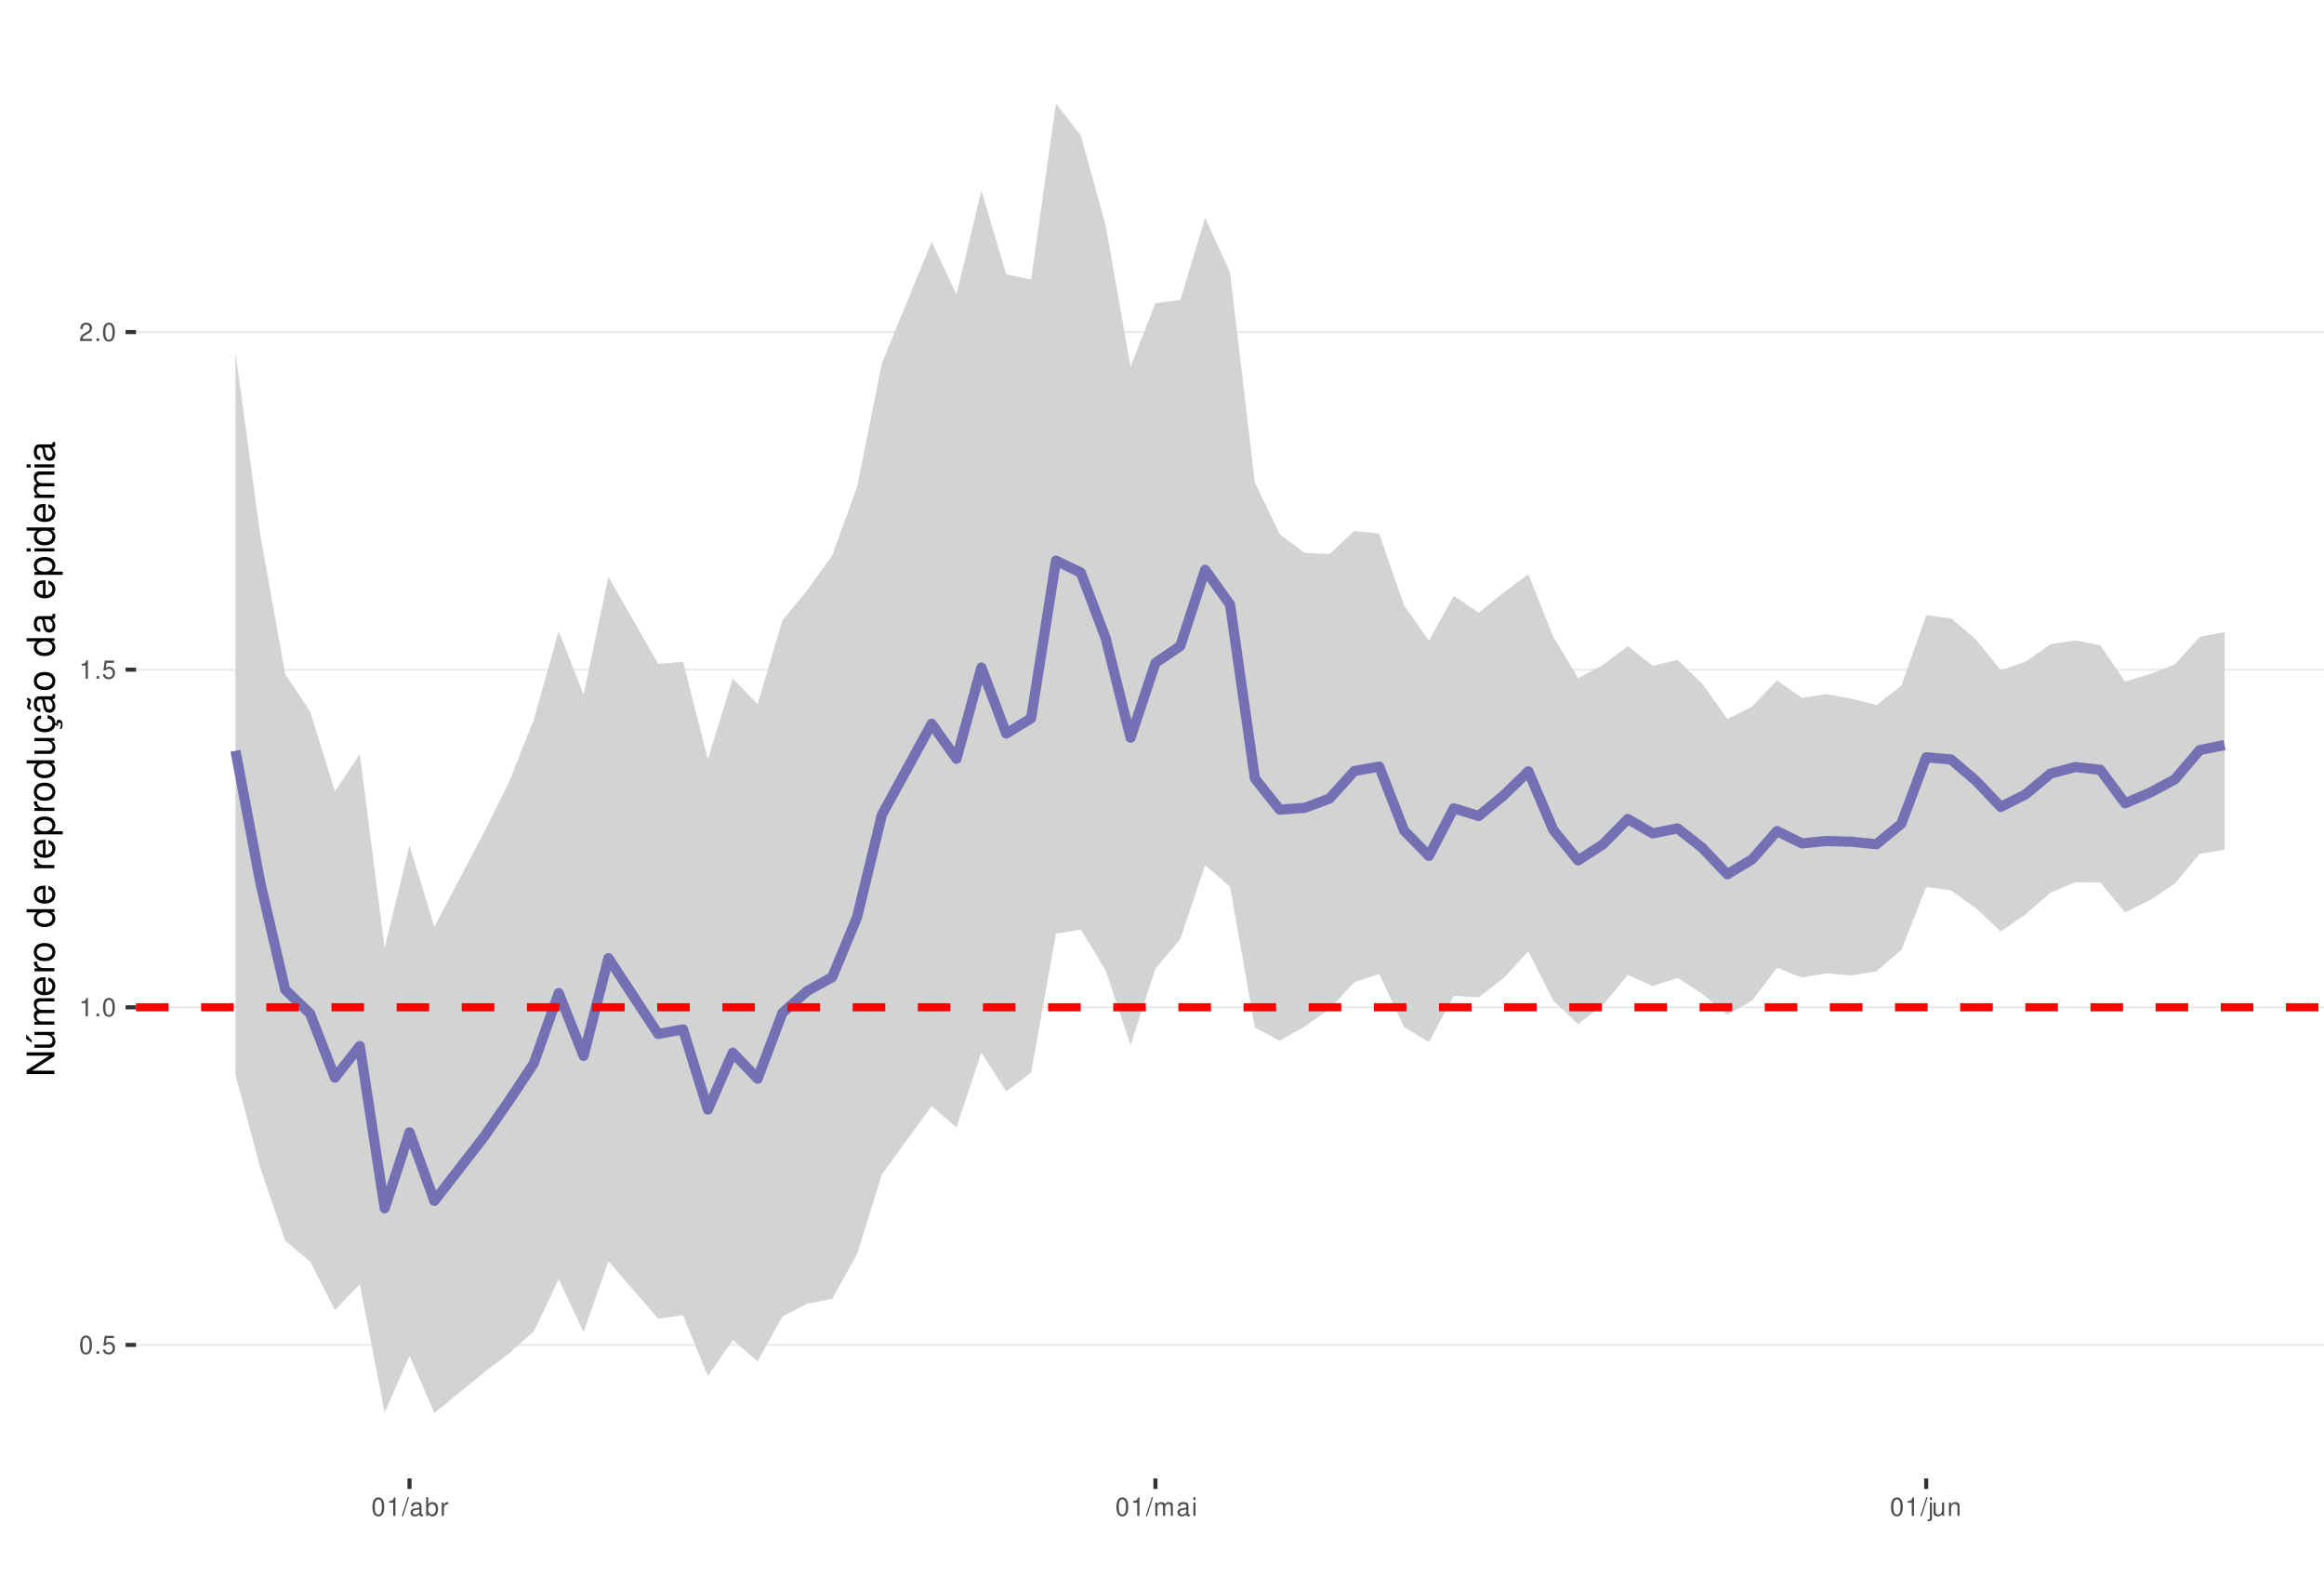
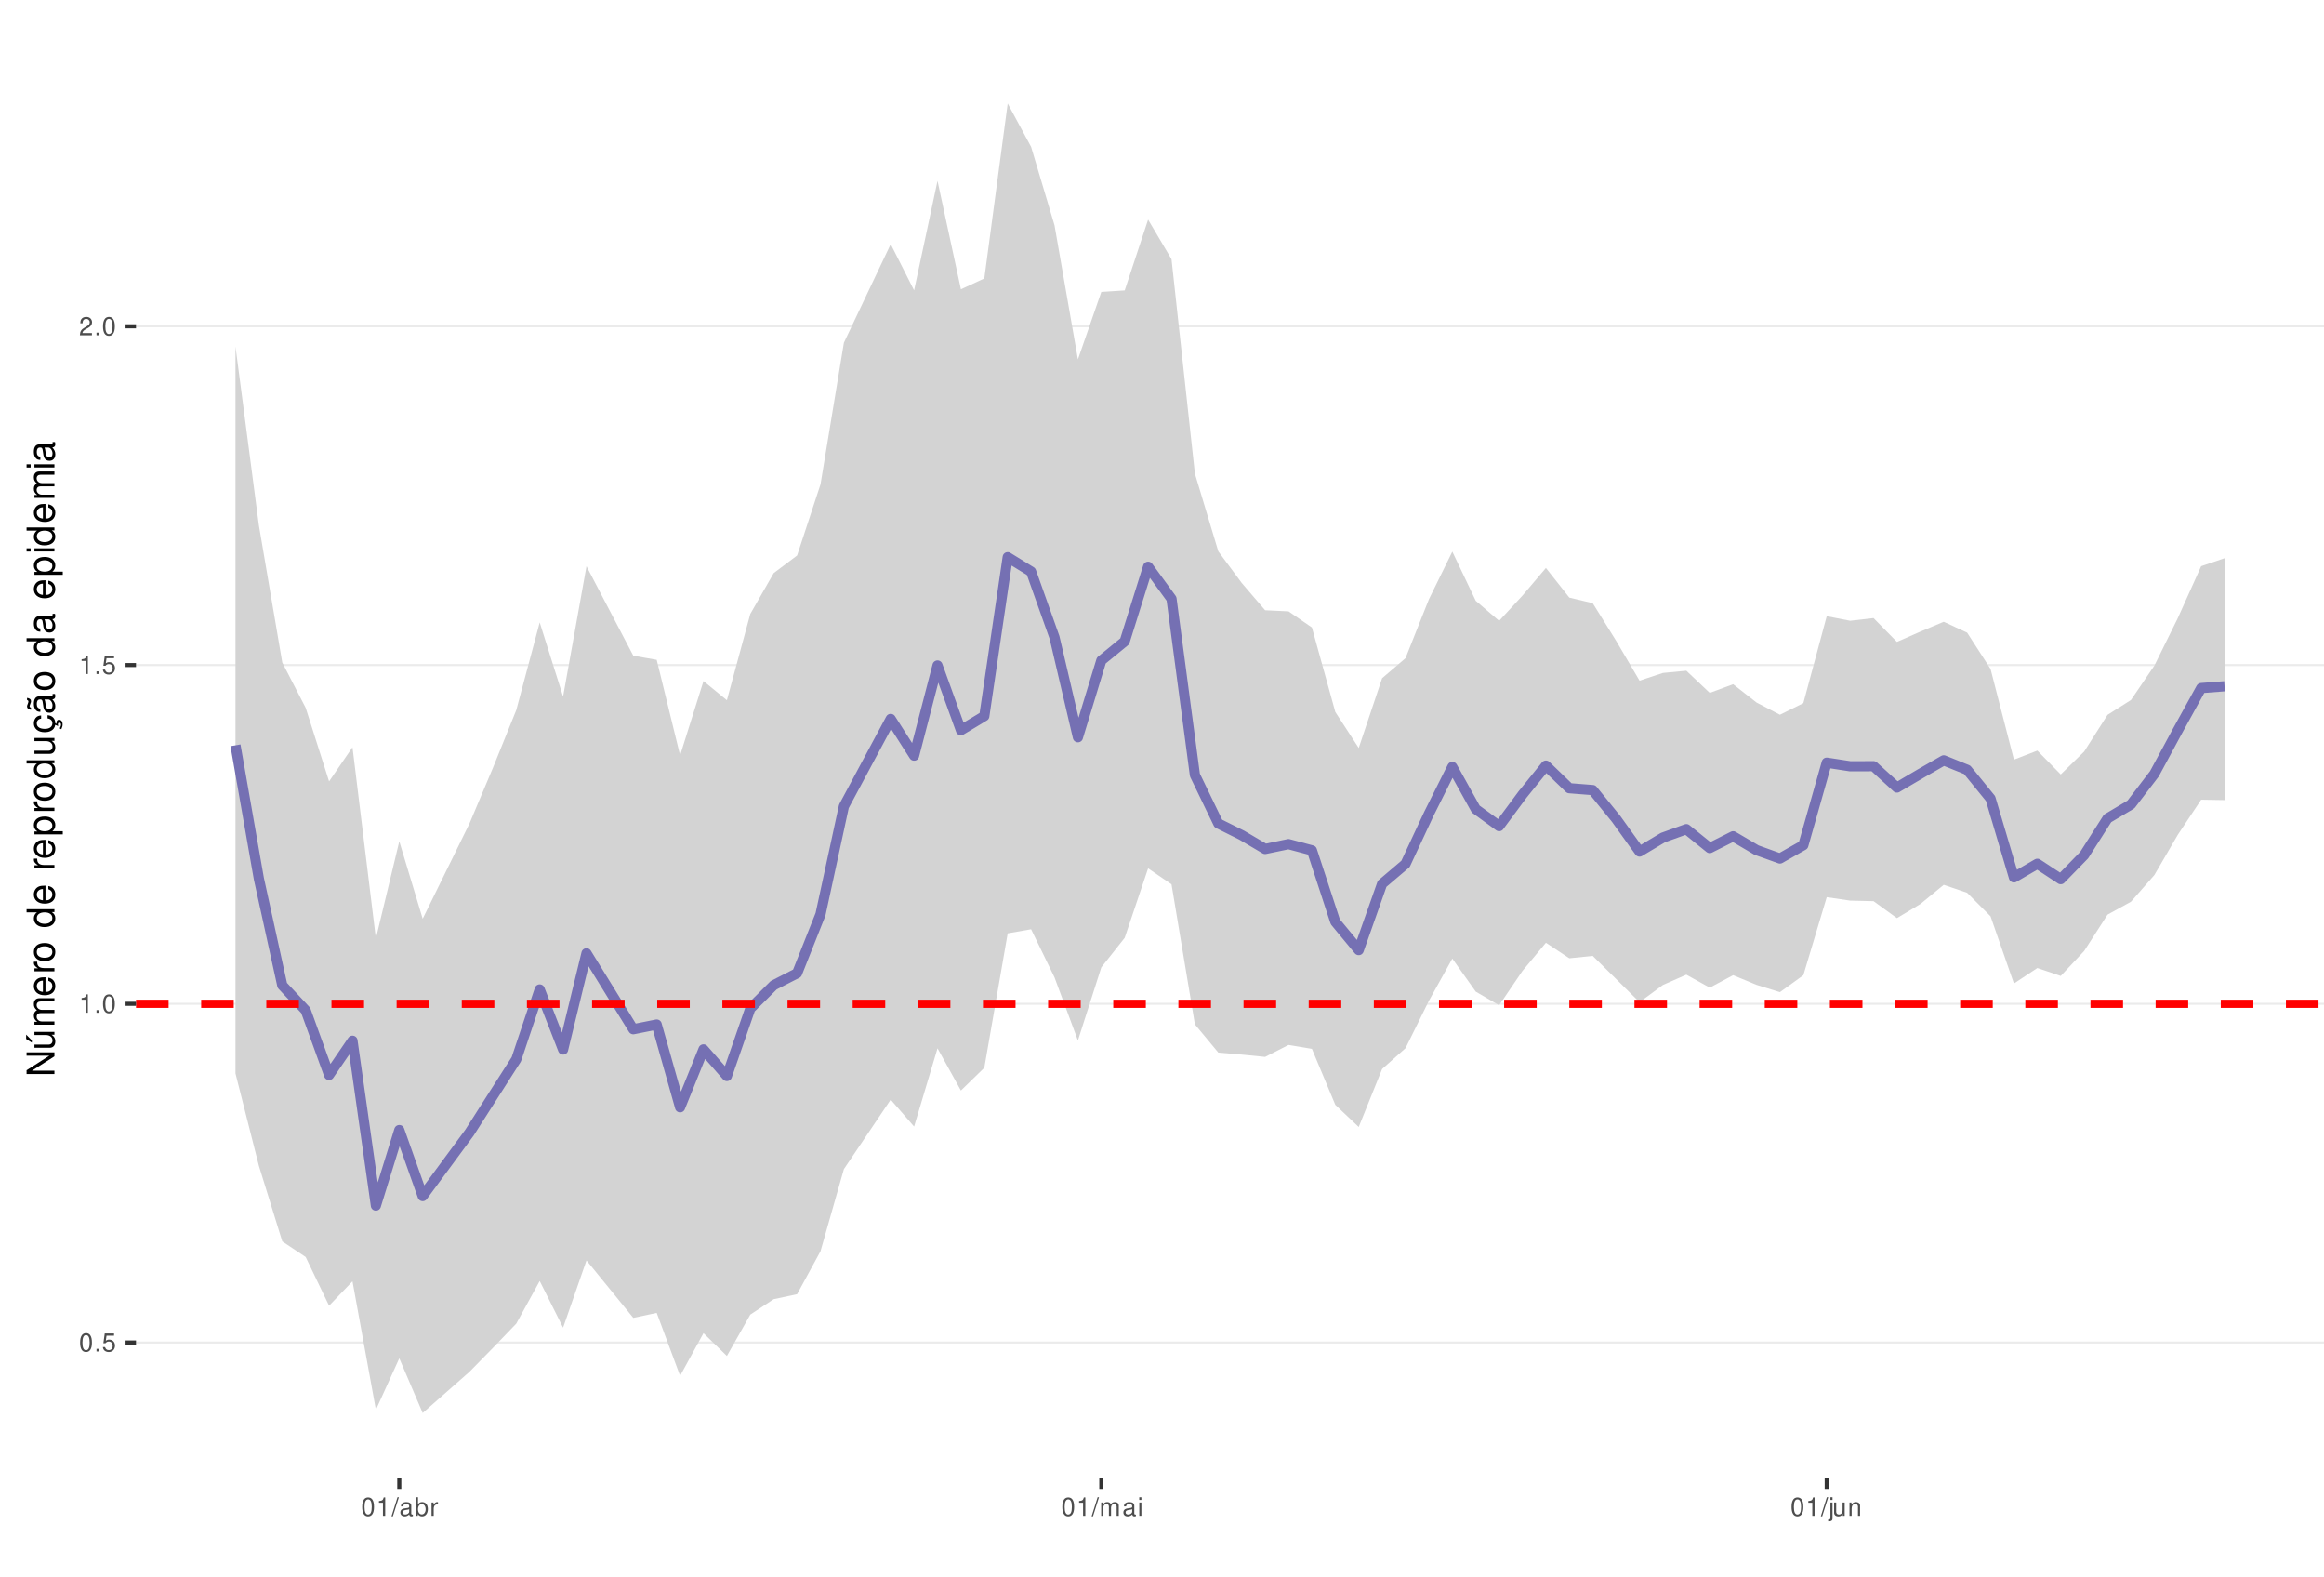
<svg xmlns="http://www.w3.org/2000/svg" xmlns:xlink="http://www.w3.org/1999/xlink" width="609pt" height="413pt" viewBox="0 0 609 413" version="1.1">
  <defs>
    <g>
      <symbol overflow="visible" id="glyph0-0">
        <path style="stroke:none;" d="" />
      </symbol>
      <symbol overflow="visible" id="glyph0-1">
        <path style="stroke:none;" d="M 1.828 -4.812 C 1.391 -4.812 0.984 -4.609 0.75 -4.281 C 0.438 -3.859 0.281 -3.219 0.281 -2.328 C 0.281 -0.703 0.812 0.156 1.828 0.156 C 2.828 0.156 3.375 -0.703 3.375 -2.297 C 3.375 -3.219 3.234 -3.844 2.922 -4.281 C 2.672 -4.625 2.281 -4.812 1.828 -4.812 Z M 1.828 -4.297 C 2.469 -4.297 2.781 -3.641 2.781 -2.344 C 2.781 -0.969 2.469 -0.328 1.812 -0.328 C 1.203 -0.328 0.891 -1 0.891 -2.328 C 0.891 -3.641 1.203 -4.297 1.828 -4.297 Z M 1.828 -4.297 " />
      </symbol>
      <symbol overflow="visible" id="glyph0-2">
        <path style="stroke:none;" d="M 1.266 -0.688 L 0.578 -0.688 L 0.578 0 L 1.266 0 Z M 1.266 -0.688 " />
      </symbol>
      <symbol overflow="visible" id="glyph0-3">
        <path style="stroke:none;" d="M 3.172 -4.719 L 0.734 -4.719 L 0.375 -2.156 L 0.922 -2.156 C 1.188 -2.469 1.422 -2.594 1.797 -2.594 C 2.422 -2.594 2.812 -2.156 2.812 -1.453 C 2.812 -0.781 2.422 -0.359 1.781 -0.359 C 1.266 -0.359 0.953 -0.625 0.812 -1.156 L 0.234 -1.156 C 0.312 -0.766 0.375 -0.578 0.516 -0.406 C 0.781 -0.047 1.266 0.156 1.797 0.156 C 2.75 0.156 3.422 -0.547 3.422 -1.531 C 3.422 -2.469 2.797 -3.109 1.891 -3.109 C 1.562 -3.109 1.297 -3.016 1.016 -2.828 L 1.203 -4.141 L 3.172 -4.141 Z M 3.172 -4.719 " />
      </symbol>
      <symbol overflow="visible" id="glyph0-4">
        <path style="stroke:none;" d="M 1.719 -3.422 L 1.719 0 L 2.312 0 L 2.312 -4.812 L 1.922 -4.812 C 1.719 -4.078 1.578 -3.969 0.672 -3.859 L 0.672 -3.422 Z M 1.719 -3.422 " />
      </symbol>
      <symbol overflow="visible" id="glyph0-5">
        <path style="stroke:none;" d="M 3.375 -0.578 L 0.891 -0.578 C 0.938 -0.984 1.156 -1.234 1.734 -1.578 L 2.406 -1.953 C 3.062 -2.328 3.406 -2.812 3.406 -3.406 C 3.406 -3.812 3.234 -4.188 2.969 -4.438 C 2.688 -4.688 2.344 -4.812 1.891 -4.812 C 1.297 -4.812 0.844 -4.594 0.578 -4.188 C 0.422 -3.938 0.344 -3.641 0.328 -3.141 L 0.922 -3.141 C 0.938 -3.469 0.984 -3.672 1.062 -3.828 C 1.219 -4.125 1.516 -4.297 1.875 -4.297 C 2.406 -4.297 2.797 -3.906 2.797 -3.391 C 2.797 -3.016 2.578 -2.672 2.156 -2.438 L 1.547 -2.078 C 0.562 -1.516 0.281 -1.062 0.219 0 L 3.375 0 Z M 3.375 -0.578 " />
      </symbol>
      <symbol overflow="visible" id="glyph0-6">
        <path style="stroke:none;" d="M 1.531 -4.859 L -0.047 0.141 L 0.312 0.141 L 1.891 -4.859 Z M 1.531 -4.859 " />
      </symbol>
      <symbol overflow="visible" id="glyph0-7">
        <path style="stroke:none;" d="M 3.562 -0.328 C 3.5 -0.312 3.469 -0.312 3.438 -0.312 C 3.25 -0.312 3.141 -0.406 3.141 -0.578 L 3.141 -2.641 C 3.141 -3.25 2.688 -3.594 1.828 -3.594 C 1.312 -3.594 0.906 -3.438 0.672 -3.188 C 0.516 -3 0.453 -2.797 0.438 -2.453 L 0.984 -2.453 C 1.031 -2.875 1.297 -3.078 1.812 -3.078 C 2.312 -3.078 2.594 -2.891 2.594 -2.562 L 2.594 -2.406 C 2.578 -2.172 2.469 -2.078 2.016 -2.031 C 1.219 -1.922 1.109 -1.891 0.891 -1.812 C 0.484 -1.641 0.281 -1.328 0.281 -0.875 C 0.281 -0.25 0.719 0.156 1.422 0.156 C 1.859 0.156 2.219 0 2.609 -0.359 C 2.656 0 2.828 0.156 3.188 0.156 C 3.297 0.156 3.375 0.141 3.562 0.094 Z M 2.594 -1.094 C 2.594 -0.906 2.531 -0.797 2.375 -0.641 C 2.141 -0.438 1.875 -0.328 1.547 -0.328 C 1.109 -0.328 0.859 -0.547 0.859 -0.891 C 0.859 -1.266 1.094 -1.438 1.703 -1.531 C 2.297 -1.609 2.406 -1.641 2.594 -1.719 Z M 2.594 -1.094 " />
      </symbol>
      <symbol overflow="visible" id="glyph0-8">
        <path style="stroke:none;" d="M 0.359 -4.859 L 0.359 0 L 0.859 0 L 0.859 -0.453 C 1.125 -0.047 1.484 0.156 1.969 0.156 C 2.875 0.156 3.484 -0.594 3.484 -1.75 C 3.484 -2.891 2.922 -3.594 1.984 -3.594 C 1.516 -3.594 1.172 -3.406 0.906 -3.016 L 0.906 -4.859 Z M 1.891 -3.062 C 2.5 -3.062 2.906 -2.531 2.906 -1.703 C 2.906 -0.906 2.484 -0.359 1.891 -0.359 C 1.297 -0.359 0.906 -0.906 0.906 -1.719 C 0.906 -2.531 1.297 -3.062 1.891 -3.062 Z M 1.891 -3.062 " />
      </symbol>
      <symbol overflow="visible" id="glyph0-9">
        <path style="stroke:none;" d="M 0.453 -3.484 L 0.453 0 L 1.016 0 L 1.016 -1.812 C 1.031 -2.656 1.375 -3.016 2.141 -3 L 2.141 -3.562 C 2.047 -3.578 1.984 -3.594 1.922 -3.594 C 1.562 -3.594 1.297 -3.375 0.969 -2.859 L 0.969 -3.484 Z M 0.453 -3.484 " />
      </symbol>
      <symbol overflow="visible" id="glyph0-10">
        <path style="stroke:none;" d="M 0.469 -3.484 L 0.469 0 L 1.031 0 L 1.031 -2.188 C 1.031 -2.703 1.391 -3.109 1.844 -3.109 C 2.25 -3.109 2.484 -2.844 2.484 -2.406 L 2.484 0 L 3.047 0 L 3.047 -2.188 C 3.047 -2.703 3.422 -3.109 3.875 -3.109 C 4.266 -3.109 4.516 -2.844 4.516 -2.406 L 4.516 0 L 5.078 0 L 5.078 -2.609 C 5.078 -3.234 4.719 -3.594 4.062 -3.594 C 3.594 -3.594 3.312 -3.453 2.984 -3.062 C 2.781 -3.422 2.5 -3.594 2.047 -3.594 C 1.578 -3.594 1.266 -3.422 0.984 -3 L 0.984 -3.484 Z M 0.469 -3.484 " />
      </symbol>
      <symbol overflow="visible" id="glyph0-11">
        <path style="stroke:none;" d="M 1 -3.484 L 0.453 -3.484 L 0.453 0 L 1 0 Z M 1 -4.859 L 0.438 -4.859 L 0.438 -4.156 L 1 -4.156 Z M 1 -4.859 " />
      </symbol>
      <symbol overflow="visible" id="glyph0-12">
        <path style="stroke:none;" d="M 0.469 -3.484 L 0.469 0.5 C 0.469 0.859 0.359 0.969 0.016 0.969 C -0.031 0.969 -0.047 0.969 -0.125 0.953 L -0.125 1.438 C -0.047 1.438 -0.016 1.453 0.062 1.453 C 0.688 1.453 1.016 1.203 1.016 0.719 L 1.016 -3.484 Z M 1.016 -4.859 L 0.469 -4.859 L 0.469 -4.156 L 1.016 -4.156 Z M 1.016 -4.859 " />
      </symbol>
      <symbol overflow="visible" id="glyph0-13">
        <path style="stroke:none;" d="M 3.203 0 L 3.203 -3.484 L 2.656 -3.484 L 2.656 -1.516 C 2.656 -0.797 2.281 -0.328 1.703 -0.328 C 1.266 -0.328 0.984 -0.594 0.984 -1.016 L 0.984 -3.484 L 0.438 -3.484 L 0.438 -0.797 C 0.438 -0.219 0.859 0.156 1.547 0.156 C 2.062 0.156 2.391 -0.031 2.703 -0.484 L 2.703 0 Z M 3.203 0 " />
      </symbol>
      <symbol overflow="visible" id="glyph0-14">
        <path style="stroke:none;" d="M 0.469 -3.484 L 0.469 0 L 1.031 0 L 1.031 -1.922 C 1.031 -2.641 1.391 -3.109 1.969 -3.109 C 2.406 -3.109 2.688 -2.828 2.688 -2.422 L 2.688 0 L 3.234 0 L 3.234 -2.641 C 3.234 -3.219 2.812 -3.594 2.141 -3.594 C 1.625 -3.594 1.281 -3.391 0.984 -2.906 L 0.984 -3.484 Z M 0.469 -3.484 " />
      </symbol>
      <symbol overflow="visible" id="glyph1-0">
        <path style="stroke:none;" d="" />
      </symbol>
      <symbol overflow="visible" id="glyph1-1">
        <path style="stroke:none;" d="M -7.297 -6.453 L -7.297 -5.578 L -1.328 -5.578 L -7.297 -1.766 L -7.297 -0.766 L 0 -0.766 L 0 -1.641 L -5.906 -1.641 L 0 -5.406 L 0 -6.453 Z M -7.297 -6.453 " />
      </symbol>
      <symbol overflow="visible" id="glyph1-2">
        <path style="stroke:none;" d="M 0 -4.812 L -5.234 -4.812 L -5.234 -3.984 L -2.266 -3.984 C -1.203 -3.984 -0.5 -3.438 -0.5 -2.562 C -0.5 -1.906 -0.906 -1.484 -1.531 -1.484 L -5.234 -1.484 L -5.234 -0.656 L -1.203 -0.656 C -0.328 -0.656 0.234 -1.297 0.234 -2.312 C 0.234 -3.094 -0.047 -3.578 -0.734 -4.062 L 0 -4.062 Z M -7.406 -2.953 L -5.922 -2 L -5.922 -2.594 L -7.406 -4.094 Z M -7.406 -2.953 " />
      </symbol>
      <symbol overflow="visible" id="glyph1-3">
        <path style="stroke:none;" d="M -5.234 -0.703 L 0 -0.703 L 0 -1.547 L -3.297 -1.547 C -4.047 -1.547 -4.656 -2.094 -4.656 -2.766 C -4.656 -3.391 -4.281 -3.734 -3.609 -3.734 L 0 -3.734 L 0 -4.578 L -3.297 -4.578 C -4.047 -4.578 -4.656 -5.125 -4.656 -5.812 C -4.656 -6.422 -4.266 -6.781 -3.609 -6.781 L 0 -6.781 L 0 -7.625 L -3.938 -7.625 C -4.875 -7.625 -5.391 -7.078 -5.391 -6.094 C -5.391 -5.406 -5.188 -4.984 -4.594 -4.484 C -5.156 -4.188 -5.391 -3.766 -5.391 -3.078 C -5.391 -2.375 -5.125 -1.906 -4.5 -1.469 L -5.234 -1.469 Z M -5.234 -0.703 " />
      </symbol>
      <symbol overflow="visible" id="glyph1-4">
        <path style="stroke:none;" d="M -2.344 -5.125 C -3.141 -5.125 -3.625 -5.062 -4.016 -4.922 C -4.875 -4.578 -5.391 -3.781 -5.391 -2.797 C -5.391 -1.344 -4.281 -0.406 -2.547 -0.406 C -0.812 -0.406 0.234 -1.297 0.234 -2.781 C 0.234 -3.984 -0.453 -4.812 -1.594 -5.016 L -1.594 -4.188 C -0.906 -3.953 -0.547 -3.484 -0.547 -2.812 C -0.547 -2.281 -0.781 -1.828 -1.219 -1.547 C -1.516 -1.344 -1.812 -1.281 -2.344 -1.266 Z M -3.016 -1.297 C -3.984 -1.359 -4.625 -1.953 -4.625 -2.797 C -4.625 -3.641 -3.953 -4.234 -3.016 -4.234 Z M -3.016 -1.297 " />
      </symbol>
      <symbol overflow="visible" id="glyph1-5">
        <path style="stroke:none;" d="M -5.234 -0.688 L 0 -0.688 L 0 -1.531 L -2.719 -1.531 C -3.984 -1.547 -4.547 -2.062 -4.516 -3.203 L -5.359 -3.203 C -5.375 -3.062 -5.391 -2.984 -5.391 -2.891 C -5.391 -2.344 -5.062 -1.938 -4.297 -1.453 L -5.234 -1.453 Z M -5.234 -0.688 " />
      </symbol>
      <symbol overflow="visible" id="glyph1-6">
        <path style="stroke:none;" d="M -5.391 -2.719 C -5.391 -1.234 -4.344 -0.359 -2.578 -0.359 C -0.812 -0.359 0.234 -1.234 0.234 -2.734 C 0.234 -4.203 -0.812 -5.094 -2.547 -5.094 C -4.359 -5.094 -5.391 -4.234 -5.391 -2.719 Z M -4.625 -2.734 C -4.625 -3.672 -3.844 -4.234 -2.547 -4.234 C -1.312 -4.234 -0.547 -3.656 -0.547 -2.734 C -0.547 -1.797 -1.312 -1.234 -2.578 -1.234 C -3.844 -1.234 -4.625 -1.797 -4.625 -2.734 Z M -4.625 -2.734 " />
      </symbol>
      <symbol overflow="visible" id="glyph1-7">
        <path style="stroke:none;" d="" />
      </symbol>
      <symbol overflow="visible" id="glyph1-8">
        <path style="stroke:none;" d="M -7.297 -4.953 L -7.297 -4.125 L -4.578 -4.125 C -5.109 -3.766 -5.391 -3.203 -5.391 -2.516 C -5.391 -1.156 -4.297 -0.266 -2.625 -0.266 C -0.859 -0.266 0.234 -1.125 0.234 -2.547 C 0.234 -3.266 -0.047 -3.766 -0.688 -4.203 L 0 -4.203 L 0 -4.953 Z M -4.609 -2.656 C -4.609 -3.547 -3.812 -4.125 -2.562 -4.125 C -1.344 -4.125 -0.547 -3.547 -0.547 -2.656 C -0.547 -1.734 -1.359 -1.125 -2.578 -1.125 C -3.797 -1.125 -4.609 -1.734 -4.609 -2.656 Z M -4.609 -2.656 " />
      </symbol>
      <symbol overflow="visible" id="glyph1-9">
        <path style="stroke:none;" d="M 2.188 -0.547 L 2.188 -1.375 L -0.547 -1.375 C -0.016 -1.812 0.234 -2.312 0.234 -2.984 C 0.234 -4.344 -0.859 -5.234 -2.531 -5.234 C -4.297 -5.234 -5.391 -4.375 -5.391 -2.984 C -5.391 -2.266 -5.062 -1.703 -4.453 -1.312 L -5.234 -1.312 L -5.234 -0.547 Z M -4.609 -2.844 C -4.609 -3.766 -3.797 -4.359 -2.547 -4.359 C -1.359 -4.359 -0.547 -3.75 -0.547 -2.844 C -0.547 -1.953 -1.344 -1.375 -2.578 -1.375 C -3.812 -1.375 -4.609 -1.953 -4.609 -2.844 Z M -4.609 -2.844 " />
      </symbol>
      <symbol overflow="visible" id="glyph1-10">
        <path style="stroke:none;" d="M 0 -4.812 L -5.234 -4.812 L -5.234 -3.984 L -2.266 -3.984 C -1.203 -3.984 -0.5 -3.438 -0.5 -2.562 C -0.5 -1.906 -0.906 -1.484 -1.531 -1.484 L -5.234 -1.484 L -5.234 -0.656 L -1.203 -0.656 C -0.328 -0.656 0.234 -1.297 0.234 -2.312 C 0.234 -3.094 -0.047 -3.578 -0.734 -4.062 L 0 -4.062 Z M 0 -4.812 " />
      </symbol>
      <symbol overflow="visible" id="glyph1-11">
        <path style="stroke:none;" d="M 0.234 -2.641 C 0.234 -3.875 -0.547 -4.703 -1.797 -4.766 L -1.797 -3.938 C -0.953 -3.797 -0.531 -3.359 -0.531 -2.656 C -0.531 -1.734 -1.281 -1.188 -2.516 -1.188 C -3.844 -1.188 -4.625 -1.719 -4.625 -2.625 C -4.625 -3.328 -4.203 -3.766 -3.484 -3.875 L -3.484 -4.703 C -3.984 -4.672 -4.312 -4.562 -4.609 -4.359 C -5.094 -4 -5.391 -3.375 -5.391 -2.641 C -5.391 -1.219 -4.266 -0.312 -2.531 -0.312 C -1.469 -0.312 -0.625 -0.672 -0.156 -1.312 C 0.047 -1.594 0.125 -1.812 0.203 -2.25 L 0.922 -1.938 L 0.984 -2.062 C 0.938 -2.188 0.906 -2.25 0.906 -2.375 C 0.906 -2.656 1.047 -2.828 1.281 -2.828 C 1.547 -2.828 1.734 -2.594 1.734 -2.297 C 1.734 -2.031 1.672 -1.844 1.438 -1.406 L 1.406 -1.312 L 1.812 -1.094 C 2.078 -1.75 2.141 -1.953 2.141 -2.344 C 2.141 -3.109 1.781 -3.578 1.203 -3.578 C 0.781 -3.578 0.547 -3.297 0.547 -2.797 C 0.547 -2.703 0.547 -2.641 0.562 -2.516 Z M 0.234 -2.641 " />
      </symbol>
      <symbol overflow="visible" id="glyph1-12">
        <path style="stroke:none;" d="M -0.484 -5.344 C -0.469 -5.266 -0.469 -5.219 -0.469 -5.172 C -0.469 -4.875 -0.625 -4.719 -0.875 -4.719 L -3.953 -4.719 C -4.891 -4.719 -5.391 -4.047 -5.391 -2.75 C -5.391 -1.984 -5.172 -1.375 -4.781 -1.016 C -4.516 -0.766 -4.203 -0.672 -3.688 -0.656 L -3.688 -1.484 C -4.328 -1.562 -4.625 -1.938 -4.625 -2.719 C -4.625 -3.484 -4.344 -3.891 -3.844 -3.891 L -3.625 -3.891 C -3.266 -3.875 -3.125 -3.703 -3.047 -3.016 C -2.891 -1.844 -2.844 -1.656 -2.719 -1.344 C -2.453 -0.734 -2 -0.422 -1.312 -0.422 C -0.375 -0.422 0.234 -1.078 0.234 -2.141 C 0.234 -2.797 0 -3.328 -0.547 -3.922 C 0 -3.984 0.234 -4.234 0.234 -4.781 C 0.234 -4.953 0.203 -5.062 0.141 -5.344 Z M -1.656 -3.891 C -1.375 -3.891 -1.203 -3.812 -0.969 -3.562 C -0.656 -3.219 -0.5 -2.812 -0.5 -2.312 C -0.5 -1.672 -0.812 -1.297 -1.344 -1.297 C -1.891 -1.297 -2.172 -1.656 -2.297 -2.547 C -2.422 -3.438 -2.453 -3.609 -2.594 -3.891 Z M -7.172 -3.75 C -6.922 -3.672 -6.812 -3.547 -6.812 -3.375 C -6.812 -3.25 -6.875 -2.984 -6.984 -2.734 C -7.156 -2.312 -7.172 -2.25 -7.172 -2.047 C -7.172 -1.594 -6.797 -1.297 -6.141 -1.188 L -6.141 -1.766 C -6.375 -1.812 -6.5 -1.938 -6.5 -2.094 C -6.5 -2.203 -6.469 -2.344 -6.375 -2.578 C -6.156 -3.156 -6.125 -3.234 -6.125 -3.438 C -6.125 -3.922 -6.484 -4.219 -7.172 -4.312 Z M -7.172 -3.75 " />
      </symbol>
      <symbol overflow="visible" id="glyph1-13">
        <path style="stroke:none;" d="M -0.484 -5.344 C -0.469 -5.266 -0.469 -5.219 -0.469 -5.172 C -0.469 -4.875 -0.625 -4.719 -0.875 -4.719 L -3.953 -4.719 C -4.891 -4.719 -5.391 -4.047 -5.391 -2.75 C -5.391 -1.984 -5.172 -1.375 -4.781 -1.016 C -4.516 -0.766 -4.203 -0.672 -3.688 -0.656 L -3.688 -1.484 C -4.328 -1.562 -4.625 -1.938 -4.625 -2.719 C -4.625 -3.484 -4.344 -3.891 -3.844 -3.891 L -3.625 -3.891 C -3.266 -3.875 -3.125 -3.703 -3.047 -3.016 C -2.891 -1.844 -2.844 -1.656 -2.719 -1.344 C -2.453 -0.734 -2 -0.422 -1.312 -0.422 C -0.375 -0.422 0.234 -1.078 0.234 -2.141 C 0.234 -2.797 0 -3.328 -0.547 -3.922 C 0 -3.984 0.234 -4.234 0.234 -4.781 C 0.234 -4.953 0.203 -5.062 0.141 -5.344 Z M -1.656 -3.891 C -1.375 -3.891 -1.203 -3.812 -0.969 -3.562 C -0.656 -3.219 -0.5 -2.812 -0.5 -2.312 C -0.5 -1.672 -0.812 -1.297 -1.344 -1.297 C -1.891 -1.297 -2.172 -1.656 -2.297 -2.547 C -2.422 -3.438 -2.453 -3.609 -2.594 -3.891 Z M -1.656 -3.891 " />
      </symbol>
      <symbol overflow="visible" id="glyph1-14">
        <path style="stroke:none;" d="M -5.234 -1.5 L -5.234 -0.672 L 0 -0.672 L 0 -1.5 Z M -7.297 -1.5 L -7.297 -0.656 L -6.234 -0.656 L -6.234 -1.5 Z M -7.297 -1.5 " />
      </symbol>
    </g>
    <clipPath id="clip1">
      <path d="M 35.645 9.961 L 609 9.961 L 609 387.328 L 35.645 387.328 Z M 35.645 9.961 " />
    </clipPath>
    <clipPath id="clip2">
-       <path d="M 35.645 352 L 609 352 L 609 353 L 35.645 353 Z M 35.645 352 " />
+       <path d="M 35.645 351 L 609 351 L 609 352 L 35.645 352 Z M 35.645 351 " />
    </clipPath>
    <clipPath id="clip3">
-       <path d="M 35.645 263 L 609 263 L 609 265 L 35.645 265 Z M 35.645 263 " />
+       <path d="M 35.645 262 L 609 262 L 609 264 L 35.645 264 Z M 35.645 262 " />
    </clipPath>
    <clipPath id="clip4">
-       <path d="M 35.645 175 L 609 175 L 609 176 L 35.645 176 Z M 35.645 175 " />
+       <path d="M 35.645 173 L 609 173 L 609 175 L 35.645 175 Z M 35.645 173 " />
    </clipPath>
    <clipPath id="clip5">
-       <path d="M 35.645 86 L 609 86 L 609 88 L 35.645 88 Z M 35.645 86 " />
+       <path d="M 35.645 85 L 609 85 L 609 86 L 35.645 86 Z M 35.645 85 " />
    </clipPath>
    <clipPath id="clip6">
-       <path d="M 35.645 262 L 609 262 L 609 265 L 35.645 265 Z M 35.645 262 " />
+       <path d="M 35.645 261 L 609 261 L 609 265 L 35.645 265 Z M 35.645 261 " />
    </clipPath>
  </defs>
  <g id="surface53">
    <rect x="0" y="0" width="609" height="413" style="fill:rgb(100%,100%,100%);fill-opacity:1;stroke:none;" />
    <rect x="0" y="0" width="609" height="413" style="fill:rgb(100%,100%,100%);fill-opacity:1;stroke:none;" />
    <path style="fill:none;stroke-width:1.067;stroke-linecap:round;stroke-linejoin:round;stroke:rgb(100%,100%,100%);stroke-opacity:1;stroke-miterlimit:10;" d="M 0 413 L 609 413 L 609 0 L 0 0 Z M 0 413 " />
    <g clip-path="url(#clip1)" clip-rule="nonzero">
      <path style=" stroke:none;fill-rule:nonzero;fill:rgb(100%,100%,100%);fill-opacity:1;" d="M 35.645 387.328 L 609 387.328 L 609 9.961 L 35.645 9.961 Z M 35.645 387.328 " />
    </g>
    <g clip-path="url(#clip2)" clip-rule="nonzero">
-       <path style="fill:none;stroke-width:0.533;stroke-linecap:butt;stroke-linejoin:round;stroke:rgb(92.157%,92.157%,92.157%);stroke-opacity:1;stroke-miterlimit:10;" d="M 35.645 352.348 L 609 352.348 " />
+       <path style="fill:none;stroke-width:0.533;stroke-linecap:butt;stroke-linejoin:round;stroke:rgb(92.157%,92.157%,92.157%);stroke-opacity:1;stroke-miterlimit:10;" d="M 35.645 351.715 L 609 351.715 " />
    </g>
    <g clip-path="url(#clip3)" clip-rule="nonzero">
-       <path style="fill:none;stroke-width:0.533;stroke-linecap:butt;stroke-linejoin:round;stroke:rgb(92.157%,92.157%,92.157%);stroke-opacity:1;stroke-miterlimit:10;" d="M 35.645 263.895 L 609 263.895 " />
+       <path style="fill:none;stroke-width:0.533;stroke-linecap:butt;stroke-linejoin:round;stroke:rgb(92.157%,92.157%,92.157%);stroke-opacity:1;stroke-miterlimit:10;" d="M 35.645 262.973 L 609 262.973 " />
    </g>
    <g clip-path="url(#clip4)" clip-rule="nonzero">
-       <path style="fill:none;stroke-width:0.533;stroke-linecap:butt;stroke-linejoin:round;stroke:rgb(92.157%,92.157%,92.157%);stroke-opacity:1;stroke-miterlimit:10;" d="M 35.645 175.445 L 609 175.445 " />
+       <path style="fill:none;stroke-width:0.533;stroke-linecap:butt;stroke-linejoin:round;stroke:rgb(92.157%,92.157%,92.157%);stroke-opacity:1;stroke-miterlimit:10;" d="M 35.645 174.23 L 609 174.23 " />
    </g>
    <g clip-path="url(#clip5)" clip-rule="nonzero">
-       <path style="fill:none;stroke-width:0.533;stroke-linecap:butt;stroke-linejoin:round;stroke:rgb(92.157%,92.157%,92.157%);stroke-opacity:1;stroke-miterlimit:10;" d="M 35.645 86.992 L 609 86.992 " />
-     </g>
-     <path style=" stroke:none;fill-rule:nonzero;fill:rgb(82.745%,82.745%,82.745%);fill-opacity:1;" d="M 61.707 92.41 L 68.223 140.23 L 74.738 176.594 L 81.254 186.348 L 87.77 207.363 L 94.285 197.531 L 100.801 248.324 L 107.312 221.531 L 113.828 242.801 L 126.859 218.008 L 133.375 204.926 L 139.891 188.523 L 146.406 165.309 L 152.922 182.012 L 159.438 151.137 L 172.469 173.91 L 178.984 173.379 L 185.5 198.895 L 192.016 177.75 L 198.531 184.484 L 205.047 162.465 L 211.562 154.598 L 218.078 145.488 L 224.59 127.605 L 231.105 95.133 L 244.137 63.355 L 250.652 77.129 L 257.168 49.914 L 263.684 71.879 L 270.199 73.203 L 276.715 27.117 L 283.23 35.523 L 289.746 59.105 L 296.262 96.098 L 302.777 79.422 L 309.293 78.594 L 315.809 57.086 L 322.324 71.355 L 328.84 126.402 L 335.352 139.961 L 341.867 144.836 L 348.383 145.141 L 354.898 139.094 L 361.414 139.812 L 367.93 158.605 L 374.445 167.852 L 380.961 156.109 L 387.477 160.535 L 393.992 155.266 L 400.508 150.449 L 407.023 166.816 L 413.539 177.668 L 420.055 174.191 L 426.57 169.301 L 433.086 174.418 L 439.602 172.879 L 446.113 179.156 L 452.629 188.371 L 459.145 185.098 L 465.66 178.238 L 472.176 182.805 L 478.691 181.844 L 485.207 183.062 L 491.723 184.684 L 498.238 179.684 L 504.754 161.199 L 511.27 161.988 L 517.785 167.531 L 524.301 175.582 L 530.816 173.355 L 537.332 168.754 L 543.848 167.785 L 550.363 169.031 L 556.875 178.535 L 563.391 176.594 L 569.906 174.078 L 576.422 166.84 L 582.938 165.613 L 582.938 222.648 L 576.422 223.664 L 569.906 231.535 L 563.391 235.809 L 556.875 239.031 L 550.363 231.199 L 543.848 231.129 L 537.332 233.852 L 530.816 239.508 L 524.301 244.023 L 517.785 237.941 L 511.27 233.258 L 504.754 232.398 L 498.238 248.871 L 491.723 254.461 L 485.207 255.562 L 478.691 254.996 L 472.176 256.098 L 465.66 253.547 L 459.145 262.156 L 452.629 265.805 L 446.113 260.406 L 439.602 256.227 L 433.086 258.316 L 426.57 255.422 L 420.055 263.285 L 413.539 268.266 L 407.023 262.141 L 400.508 249.195 L 393.992 256.289 L 387.477 261.273 L 380.961 260.898 L 374.445 272.992 L 367.93 269.062 L 361.414 255.145 L 354.898 257.332 L 348.383 264.336 L 341.867 268.965 L 335.352 272.664 L 328.84 269.199 L 322.324 232.293 L 315.809 226.711 L 309.293 246.031 L 302.777 253.777 L 296.262 273.824 L 289.746 254.273 L 283.23 243.508 L 276.715 244.625 L 270.199 281.031 L 263.684 285.914 L 257.168 275.797 L 250.652 295.379 L 244.137 289.758 L 231.105 307.637 L 224.59 328.527 L 218.078 340.281 L 211.562 341.539 L 205.047 344.898 L 198.531 356.645 L 192.016 351.051 L 185.5 360.508 L 178.984 344.582 L 172.469 345.461 L 159.438 330.449 L 152.922 348.973 L 146.406 335.145 L 139.891 348.773 L 133.375 354.57 L 126.859 359.535 L 113.828 370.176 L 107.312 355.184 L 100.801 370.062 L 94.285 336.422 L 87.77 343.215 L 81.254 330.508 L 74.738 325.055 L 68.223 306.008 L 61.707 281.656 Z M 61.707 92.41 " />
-     <path style="fill:none;stroke-width:2.667;stroke-linecap:butt;stroke-linejoin:round;stroke:rgb(45.882%,43.922%,70.196%);stroke-opacity:1;stroke-miterlimit:10;" d="M 61.707 196.688 L 68.223 231.301 L 74.738 259.266 L 81.254 265.559 L 87.77 282.32 L 94.285 274.039 L 100.801 316.559 L 107.312 296.652 L 113.828 314.609 L 126.859 297.805 L 133.375 288.398 L 139.891 278.57 L 146.406 260.168 L 152.922 276.602 L 159.438 251.016 L 172.469 270.879 L 178.984 269.68 L 185.5 290.684 L 192.016 275.789 L 198.531 282.613 L 205.047 265.344 L 211.562 259.59 L 218.078 256 L 224.59 240.285 L 231.105 213.445 L 244.137 189.613 L 250.652 198.785 L 257.168 174.887 L 263.684 192.164 L 270.199 188.199 L 276.715 146.875 L 283.23 150.02 L 289.746 167.219 L 296.262 193.266 L 302.777 173.68 L 309.293 169.234 L 315.809 149.281 L 322.324 158.367 L 328.84 203.93 L 335.352 212.117 L 341.867 211.645 L 348.383 209.227 L 354.898 202 L 361.414 200.824 L 367.93 217.559 L 374.445 224.234 L 380.961 211.766 L 387.477 213.773 L 393.992 208.418 L 400.508 202.086 L 407.023 217.406 L 413.539 225.414 L 420.055 221.207 L 426.57 214.566 L 433.086 218.328 L 439.602 217.027 L 446.113 222.145 L 452.629 229.047 L 459.145 225.141 L 465.66 217.715 L 472.176 220.949 L 478.691 220.324 L 485.207 220.516 L 491.723 221.172 L 498.238 215.801 L 504.754 198.402 L 511.27 198.965 L 517.785 204.543 L 524.301 211.395 L 530.816 208.098 L 537.332 202.672 L 543.848 200.945 L 550.363 201.668 L 556.875 210.449 L 563.391 207.684 L 569.906 204.18 L 576.422 196.523 L 582.938 195.18 " />
+       <path style="fill:none;stroke-width:0.533;stroke-linecap:butt;stroke-linejoin:round;stroke:rgb(92.157%,92.157%,92.157%);stroke-opacity:1;stroke-miterlimit:10;" d="M 35.645 85.488 L 609 85.488 " />
+     </g>
+     <path style=" stroke:none;fill-rule:nonzero;fill:rgb(82.745%,82.745%,82.745%);fill-opacity:1;" d="M 61.707 90.773 L 67.84 137.617 L 73.973 173.578 L 80.102 185.441 L 86.234 204.715 L 92.367 195.766 L 98.5 245.879 L 104.633 220.41 L 110.766 240.695 L 123.027 215.742 L 129.16 201.191 L 135.293 186.016 L 141.426 163.062 L 147.555 182.492 L 153.688 148.352 L 165.953 171.781 L 172.086 172.863 L 178.219 197.895 L 184.348 178.426 L 190.48 183.441 L 196.613 160.844 L 202.746 150.145 L 208.879 145.531 L 215.012 126.902 L 221.141 89.785 L 233.406 63.961 L 239.539 76.07 L 245.672 47.391 L 251.805 75.789 L 257.934 72.953 L 264.066 27.117 L 270.199 38.477 L 276.332 59.016 L 282.465 94.156 L 288.598 76.48 L 294.727 76.086 L 300.859 57.535 L 306.992 67.906 L 313.125 124.098 L 319.258 144.453 L 325.387 152.715 L 331.52 159.871 L 337.652 160.164 L 343.785 164.395 L 349.918 186.535 L 356.051 195.957 L 362.18 177.684 L 368.312 172.43 L 374.445 157 L 380.578 144.512 L 386.711 157.391 L 392.844 162.648 L 398.973 156.02 L 405.105 148.797 L 411.238 156.559 L 417.371 158.023 L 423.504 167.883 L 429.637 178.324 L 435.766 176.301 L 441.898 175.719 L 448.031 181.527 L 454.164 179.254 L 460.297 184.051 L 466.43 187.25 L 472.559 184.219 L 478.691 161.434 L 484.824 162.633 L 490.957 161.93 L 497.09 168.168 L 503.219 165.477 L 509.352 162.898 L 515.484 165.742 L 521.617 175.246 L 527.75 199.016 L 533.883 196.641 L 540.012 202.891 L 546.145 196.898 L 552.277 187.273 L 558.41 183.391 L 564.543 174.387 L 570.676 161.953 L 576.805 148.336 L 582.938 146.246 L 582.938 209.609 L 576.805 209.508 L 570.676 218.715 L 564.543 229.25 L 558.41 236.234 L 552.277 239.617 L 546.145 249.137 L 540.012 255.676 L 533.883 253.602 L 527.75 257.66 L 521.617 240.051 L 515.484 233.898 L 509.352 231.805 L 503.219 236.844 L 497.09 240.539 L 490.957 236.086 L 484.824 235.941 L 478.691 235.039 L 472.559 255.496 L 466.43 259.922 L 460.297 258.02 L 454.164 255.48 L 448.031 258.746 L 441.898 255.348 L 435.766 258.043 L 429.637 262.562 L 423.504 256.484 L 417.371 250.422 L 411.238 251.051 L 405.105 246.98 L 398.973 254.34 L 392.844 263.367 L 386.711 259.785 L 380.578 251.133 L 374.445 262.176 L 368.312 274.602 L 362.18 280.055 L 356.051 295.246 L 349.918 289.445 L 343.785 274.777 L 337.652 273.758 L 331.52 276.883 L 325.387 276.277 L 319.258 275.754 L 313.125 268.371 L 306.992 231.676 L 300.859 227.492 L 294.727 245.684 L 288.598 253.426 L 282.465 272.586 L 276.332 256.062 L 270.199 243.445 L 264.066 244.52 L 257.934 279.734 L 251.805 285.703 L 245.672 274.633 L 239.539 295.137 L 233.406 288.082 L 221.141 306.281 L 215.012 327.801 L 208.879 339.055 L 202.746 340.359 L 196.613 344.402 L 190.48 355.242 L 184.348 349.262 L 178.219 360.441 L 172.086 343.953 L 165.953 345.254 L 153.688 330.207 L 147.555 347.824 L 141.426 335.59 L 135.293 346.754 L 129.16 353.133 L 123.027 359.383 L 110.766 370.176 L 104.633 355.855 L 98.5 369.34 L 92.367 335.676 L 86.234 342.078 L 80.102 329.316 L 73.973 325.223 L 67.84 305.406 L 61.707 281.215 Z M 61.707 90.773 " />
+     <path style="fill:none;stroke-width:2.667;stroke-linecap:butt;stroke-linejoin:round;stroke:rgb(45.882%,43.922%,70.196%);stroke-opacity:1;stroke-miterlimit:10;" d="M 61.707 195.258 L 67.84 230.211 L 73.973 258.141 L 80.102 264.699 L 86.234 281.625 L 92.367 272.652 L 98.5 315.844 L 104.633 296.055 L 110.766 313.352 L 123.027 296.73 L 129.16 287.117 L 135.293 277.516 L 141.426 259.219 L 147.555 274.953 L 153.688 249.746 L 165.953 269.637 L 172.086 268.41 L 178.219 290.09 L 184.348 274.918 L 190.48 281.898 L 196.613 264.227 L 202.746 258.109 L 208.879 254.969 L 215.012 239.543 L 221.141 211.242 L 233.406 188.348 L 239.539 197.961 L 245.672 174.348 L 251.805 191.297 L 257.934 187.602 L 264.066 145.973 L 270.199 149.754 L 276.332 166.992 L 282.465 193.148 L 288.598 173.039 L 294.727 168.02 L 300.859 148.477 L 306.992 156.879 L 313.125 203.043 L 319.258 215.738 L 325.387 218.793 L 331.52 222.414 L 337.652 221.141 L 343.785 222.77 L 349.918 241.496 L 356.051 248.902 L 362.18 231.543 L 368.312 226.328 L 374.445 213.184 L 380.578 200.922 L 386.711 211.961 L 392.844 216.43 L 398.973 208.164 L 405.105 200.574 L 411.238 206.5 L 417.371 206.984 L 423.504 214.539 L 429.637 223.09 L 435.766 219.43 L 441.898 217.223 L 448.031 222.176 L 454.164 219.086 L 460.297 222.703 L 466.43 224.91 L 472.559 221.422 L 478.691 199.805 L 484.824 200.746 L 490.957 200.73 L 497.09 206.324 L 503.219 202.719 L 509.352 199.195 L 515.484 201.672 L 521.617 209.203 L 527.75 229.859 L 533.883 226.293 L 540.012 230.324 L 546.145 224.035 L 552.277 214.41 L 558.41 210.758 L 564.543 202.738 L 570.676 191.383 L 576.805 180.266 L 582.938 179.789 " />
    <g clip-path="url(#clip6)" clip-rule="nonzero">
-       <path style="fill:none;stroke-width:2.134;stroke-linecap:butt;stroke-linejoin:round;stroke:rgb(100%,0%,0%);stroke-opacity:1;stroke-dasharray:8.536,8.536;stroke-miterlimit:10;" d="M 35.645 263.895 L 609 263.895 " />
-     </g>
-     <g style="fill:rgb(30.196%,30.196%,30.196%);fill-opacity:1;">
-       <use xlink:href="#glyph0-1" x="20.715" y="354.695" />
-       <use xlink:href="#glyph0-2" x="24.715" y="354.695" />
-       <use xlink:href="#glyph0-3" x="26.715" y="354.695" />
-     </g>
-     <g style="fill:rgb(30.196%,30.196%,30.196%);fill-opacity:1;">
-       <use xlink:href="#glyph0-4" x="20.715" y="266.242" />
-       <use xlink:href="#glyph0-2" x="24.715" y="266.242" />
-       <use xlink:href="#glyph0-1" x="26.715" y="266.242" />
-     </g>
-     <g style="fill:rgb(30.196%,30.196%,30.196%);fill-opacity:1;">
-       <use xlink:href="#glyph0-4" x="20.715" y="177.793" />
-       <use xlink:href="#glyph0-2" x="24.715" y="177.793" />
-       <use xlink:href="#glyph0-3" x="26.715" y="177.793" />
-     </g>
-     <g style="fill:rgb(30.196%,30.196%,30.196%);fill-opacity:1;">
-       <use xlink:href="#glyph0-5" x="20.715" y="89.34" />
-       <use xlink:href="#glyph0-2" x="24.715" y="89.34" />
-       <use xlink:href="#glyph0-1" x="26.715" y="89.34" />
-     </g>
-     <path style="fill:none;stroke-width:1.067;stroke-linecap:butt;stroke-linejoin:round;stroke:rgb(20%,20%,20%);stroke-opacity:1;stroke-miterlimit:10;" d="M 32.906 352.348 L 35.645 352.348 " />
-     <path style="fill:none;stroke-width:1.067;stroke-linecap:butt;stroke-linejoin:round;stroke:rgb(20%,20%,20%);stroke-opacity:1;stroke-miterlimit:10;" d="M 32.906 263.895 L 35.645 263.895 " />
-     <path style="fill:none;stroke-width:1.067;stroke-linecap:butt;stroke-linejoin:round;stroke:rgb(20%,20%,20%);stroke-opacity:1;stroke-miterlimit:10;" d="M 32.906 175.445 L 35.645 175.445 " />
-     <path style="fill:none;stroke-width:1.067;stroke-linecap:butt;stroke-linejoin:round;stroke:rgb(20%,20%,20%);stroke-opacity:1;stroke-miterlimit:10;" d="M 32.906 86.992 L 35.645 86.992 " />
-     <path style="fill:none;stroke-width:1.067;stroke-linecap:butt;stroke-linejoin:round;stroke:rgb(20%,20%,20%);stroke-opacity:1;stroke-miterlimit:10;" d="M 107.312 390.07 L 107.312 387.328 " />
-     <path style="fill:none;stroke-width:1.067;stroke-linecap:butt;stroke-linejoin:round;stroke:rgb(20%,20%,20%);stroke-opacity:1;stroke-miterlimit:10;" d="M 302.777 390.07 L 302.777 387.328 " />
-     <path style="fill:none;stroke-width:1.067;stroke-linecap:butt;stroke-linejoin:round;stroke:rgb(20%,20%,20%);stroke-opacity:1;stroke-miterlimit:10;" d="M 504.754 390.07 L 504.754 387.328 " />
-     <g style="fill:rgb(30.196%,30.196%,30.196%);fill-opacity:1;">
-       <use xlink:href="#glyph0-1" x="97.312" y="397.109" />
-       <use xlink:href="#glyph0-4" x="101.312" y="397.109" />
-       <use xlink:href="#glyph0-6" x="105.312" y="397.109" />
-       <use xlink:href="#glyph0-7" x="107.312" y="397.109" />
-       <use xlink:href="#glyph0-8" x="111.312" y="397.109" />
-       <use xlink:href="#glyph0-9" x="115.312" y="397.109" />
-     </g>
-     <g style="fill:rgb(30.196%,30.196%,30.196%);fill-opacity:1;">
-       <use xlink:href="#glyph0-1" x="292.277" y="397.109" />
-       <use xlink:href="#glyph0-4" x="296.277" y="397.109" />
-       <use xlink:href="#glyph0-6" x="300.277" y="397.109" />
-       <use xlink:href="#glyph0-10" x="302.277" y="397.109" />
-       <use xlink:href="#glyph0-7" x="308.277" y="397.109" />
-       <use xlink:href="#glyph0-11" x="312.277" y="397.109" />
-     </g>
-     <g style="fill:rgb(30.196%,30.196%,30.196%);fill-opacity:1;">
-       <use xlink:href="#glyph0-1" x="495.254" y="397.109" />
-       <use xlink:href="#glyph0-4" x="499.254" y="397.109" />
-       <use xlink:href="#glyph0-6" x="503.254" y="397.109" />
-       <use xlink:href="#glyph0-12" x="505.254" y="397.109" />
-       <use xlink:href="#glyph0-13" x="506.254" y="397.109" />
-       <use xlink:href="#glyph0-14" x="510.254" y="397.109" />
+       <path style="fill:none;stroke-width:2.134;stroke-linecap:butt;stroke-linejoin:round;stroke:rgb(100%,0%,0%);stroke-opacity:1;stroke-dasharray:8.536,8.536;stroke-miterlimit:10;" d="M 35.645 262.973 L 609 262.973 " />
+     </g>
+     <g style="fill:rgb(30.196%,30.196%,30.196%);fill-opacity:1;">
+       <use xlink:href="#glyph0-1" x="20.715" y="354.062" />
+       <use xlink:href="#glyph0-2" x="24.715" y="354.062" />
+       <use xlink:href="#glyph0-3" x="26.715" y="354.062" />
+     </g>
+     <g style="fill:rgb(30.196%,30.196%,30.196%);fill-opacity:1;">
+       <use xlink:href="#glyph0-4" x="20.715" y="265.32" />
+       <use xlink:href="#glyph0-2" x="24.715" y="265.32" />
+       <use xlink:href="#glyph0-1" x="26.715" y="265.32" />
+     </g>
+     <g style="fill:rgb(30.196%,30.196%,30.196%);fill-opacity:1;">
+       <use xlink:href="#glyph0-4" x="20.715" y="176.578" />
+       <use xlink:href="#glyph0-2" x="24.715" y="176.578" />
+       <use xlink:href="#glyph0-3" x="26.715" y="176.578" />
+     </g>
+     <g style="fill:rgb(30.196%,30.196%,30.196%);fill-opacity:1;">
+       <use xlink:href="#glyph0-5" x="20.715" y="87.836" />
+       <use xlink:href="#glyph0-2" x="24.715" y="87.836" />
+       <use xlink:href="#glyph0-1" x="26.715" y="87.836" />
+     </g>
+     <path style="fill:none;stroke-width:1.067;stroke-linecap:butt;stroke-linejoin:round;stroke:rgb(20%,20%,20%);stroke-opacity:1;stroke-miterlimit:10;" d="M 32.906 351.715 L 35.645 351.715 " />
+     <path style="fill:none;stroke-width:1.067;stroke-linecap:butt;stroke-linejoin:round;stroke:rgb(20%,20%,20%);stroke-opacity:1;stroke-miterlimit:10;" d="M 32.906 262.973 L 35.645 262.973 " />
+     <path style="fill:none;stroke-width:1.067;stroke-linecap:butt;stroke-linejoin:round;stroke:rgb(20%,20%,20%);stroke-opacity:1;stroke-miterlimit:10;" d="M 32.906 174.23 L 35.645 174.23 " />
+     <path style="fill:none;stroke-width:1.067;stroke-linecap:butt;stroke-linejoin:round;stroke:rgb(20%,20%,20%);stroke-opacity:1;stroke-miterlimit:10;" d="M 32.906 85.488 L 35.645 85.488 " />
+     <path style="fill:none;stroke-width:1.067;stroke-linecap:butt;stroke-linejoin:round;stroke:rgb(20%,20%,20%);stroke-opacity:1;stroke-miterlimit:10;" d="M 104.633 390.07 L 104.633 387.328 " />
+     <path style="fill:none;stroke-width:1.067;stroke-linecap:butt;stroke-linejoin:round;stroke:rgb(20%,20%,20%);stroke-opacity:1;stroke-miterlimit:10;" d="M 288.598 390.07 L 288.598 387.328 " />
+     <path style="fill:none;stroke-width:1.067;stroke-linecap:butt;stroke-linejoin:round;stroke:rgb(20%,20%,20%);stroke-opacity:1;stroke-miterlimit:10;" d="M 478.691 390.07 L 478.691 387.328 " />
+     <g style="fill:rgb(30.196%,30.196%,30.196%);fill-opacity:1;">
+       <use xlink:href="#glyph0-1" x="94.633" y="397.109" />
+       <use xlink:href="#glyph0-4" x="98.633" y="397.109" />
+       <use xlink:href="#glyph0-6" x="102.633" y="397.109" />
+       <use xlink:href="#glyph0-7" x="104.633" y="397.109" />
+       <use xlink:href="#glyph0-8" x="108.633" y="397.109" />
+       <use xlink:href="#glyph0-9" x="112.633" y="397.109" />
+     </g>
+     <g style="fill:rgb(30.196%,30.196%,30.196%);fill-opacity:1;">
+       <use xlink:href="#glyph0-1" x="278.098" y="397.109" />
+       <use xlink:href="#glyph0-4" x="282.098" y="397.109" />
+       <use xlink:href="#glyph0-6" x="286.098" y="397.109" />
+       <use xlink:href="#glyph0-10" x="288.098" y="397.109" />
+       <use xlink:href="#glyph0-7" x="294.098" y="397.109" />
+       <use xlink:href="#glyph0-11" x="298.098" y="397.109" />
+     </g>
+     <g style="fill:rgb(30.196%,30.196%,30.196%);fill-opacity:1;">
+       <use xlink:href="#glyph0-1" x="469.191" y="397.109" />
+       <use xlink:href="#glyph0-4" x="473.191" y="397.109" />
+       <use xlink:href="#glyph0-6" x="477.191" y="397.109" />
+       <use xlink:href="#glyph0-12" x="479.191" y="397.109" />
+       <use xlink:href="#glyph0-13" x="480.191" y="397.109" />
+       <use xlink:href="#glyph0-14" x="484.191" y="397.109" />
    </g>
    <g style="fill:rgb(0%,0%,0%);fill-opacity:1;">
      <use xlink:href="#glyph1-1" x="14.263" y="282.145" />
      <use xlink:href="#glyph1-2" x="14.263" y="275.145" />
      <use xlink:href="#glyph1-3" x="14.263" y="269.145" />
      <use xlink:href="#glyph1-4" x="14.263" y="261.145" />
      <use xlink:href="#glyph1-5" x="14.263" y="255.145" />
      <use xlink:href="#glyph1-6" x="14.263" y="252.145" />
      <use xlink:href="#glyph1-7" x="14.263" y="246.145" />
      <use xlink:href="#glyph1-8" x="14.263" y="243.145" />
      <use xlink:href="#glyph1-4" x="14.263" y="237.145" />
      <use xlink:href="#glyph1-7" x="14.263" y="231.145" />
      <use xlink:href="#glyph1-5" x="14.263" y="228.145" />
      <use xlink:href="#glyph1-4" x="14.263" y="225.145" />
      <use xlink:href="#glyph1-9" x="14.263" y="219.145" />
      <use xlink:href="#glyph1-5" x="14.263" y="213.145" />
      <use xlink:href="#glyph1-6" x="14.263" y="210.145" />
      <use xlink:href="#glyph1-8" x="14.263" y="204.145" />
      <use xlink:href="#glyph1-10" x="14.263" y="198.145" />
      <use xlink:href="#glyph1-11" x="14.263" y="192.145" />
      <use xlink:href="#glyph1-12" x="14.263" y="187.145" />
      <use xlink:href="#glyph1-6" x="14.263" y="181.145" />
      <use xlink:href="#glyph1-7" x="14.263" y="175.145" />
      <use xlink:href="#glyph1-8" x="14.263" y="172.145" />
      <use xlink:href="#glyph1-13" x="14.263" y="166.145" />
      <use xlink:href="#glyph1-7" x="14.263" y="160.145" />
      <use xlink:href="#glyph1-4" x="14.263" y="157.145" />
      <use xlink:href="#glyph1-9" x="14.263" y="151.145" />
      <use xlink:href="#glyph1-14" x="14.263" y="145.145" />
      <use xlink:href="#glyph1-8" x="14.263" y="143.145" />
      <use xlink:href="#glyph1-4" x="14.263" y="137.145" />
      <use xlink:href="#glyph1-3" x="14.263" y="131.145" />
      <use xlink:href="#glyph1-14" x="14.263" y="123.145" />
      <use xlink:href="#glyph1-13" x="14.263" y="121.145" />
    </g>
  </g>
</svg>
